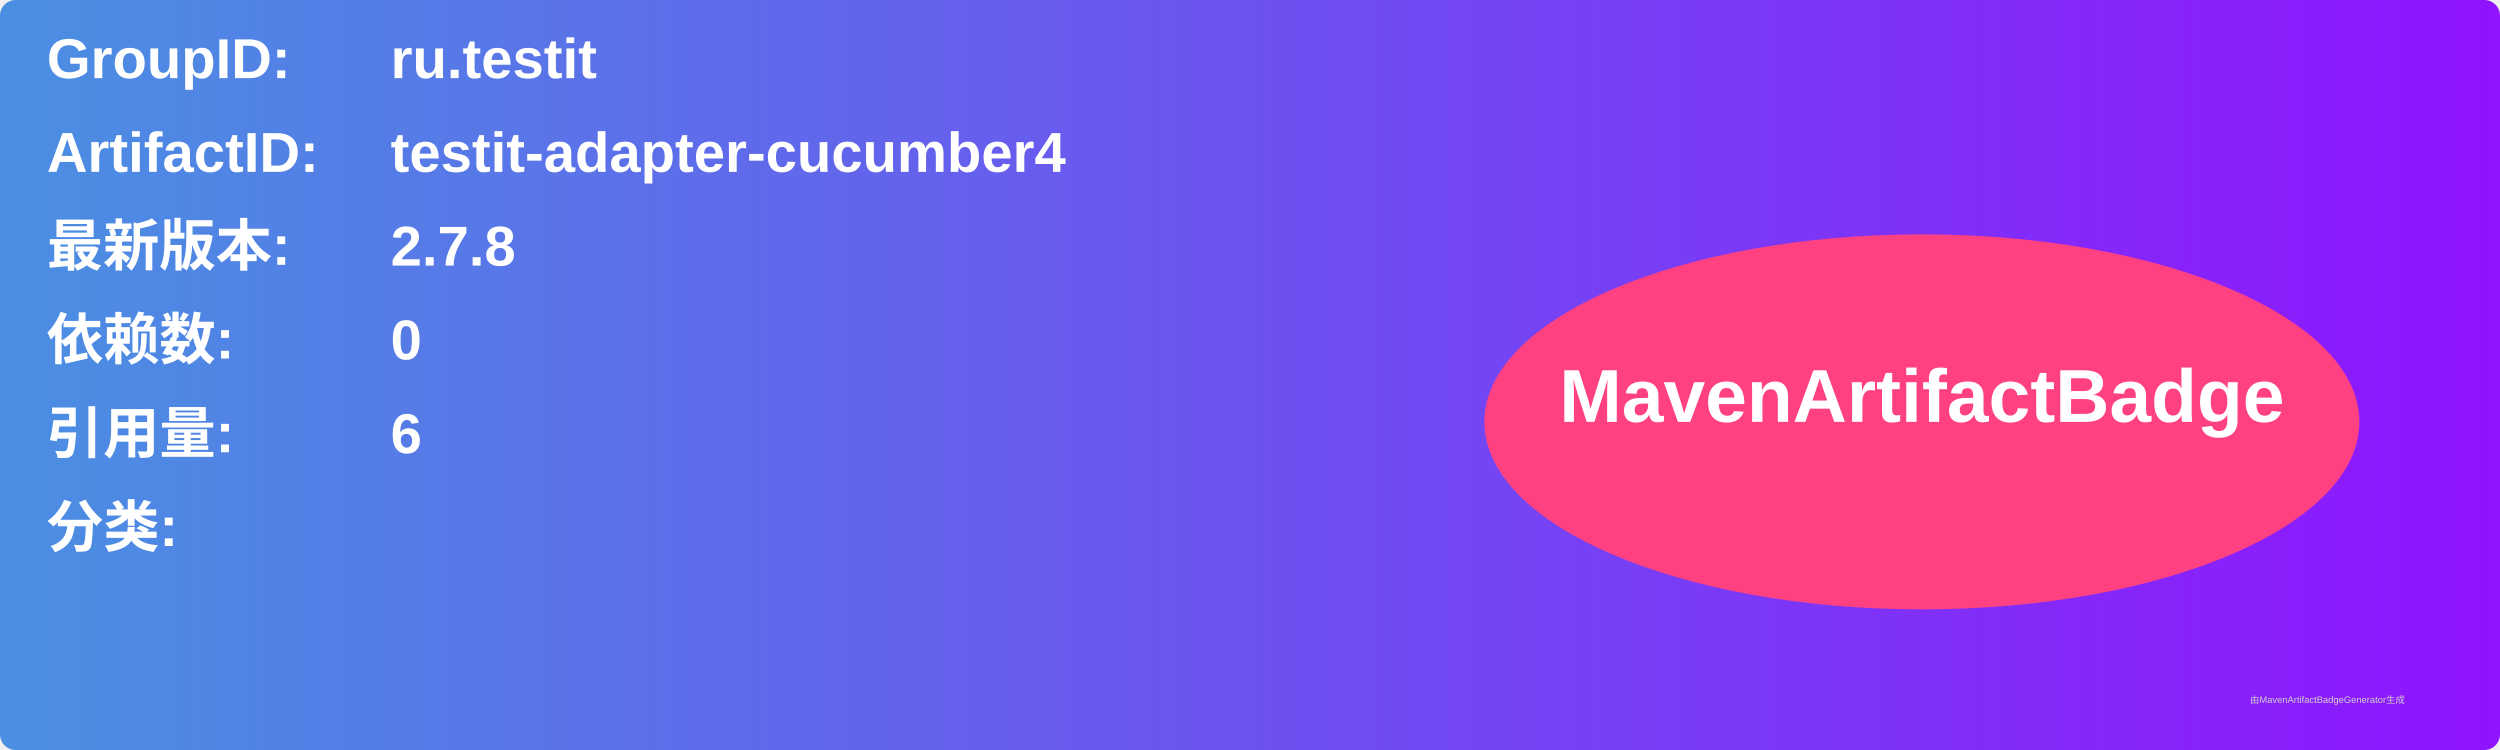
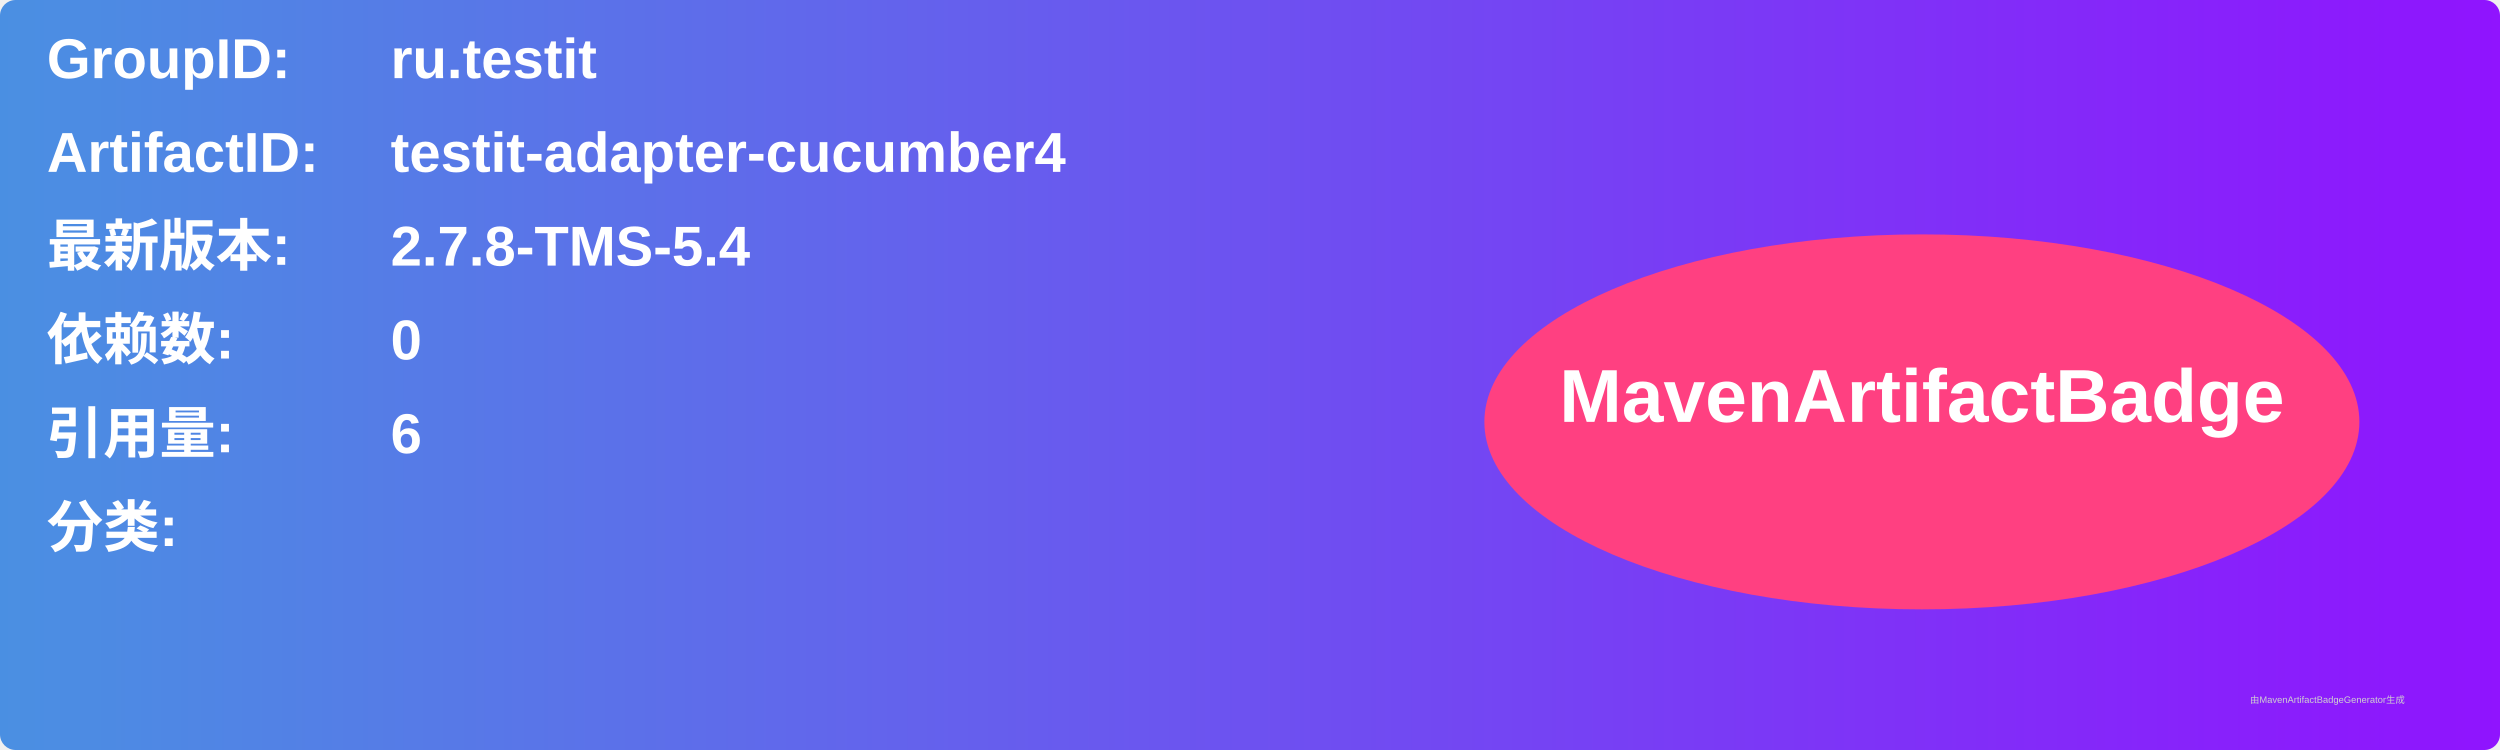
<svg xmlns="http://www.w3.org/2000/svg" width="800" height="240" viewBox="0 0 800 240">
  <linearGradient id="grad" x1="0%" y1="0%" x2="100%" y2="0%">
    <stop offset="0%" stop-color="#4a90e2" />
    <stop offset="100%" stop-color="#9013fe" />
  </linearGradient>
  <rect width="100%" height="100%" rx="5" ry="5" fill="url(#grad)" />
  <g transform="translate(15, 15)">
    <text x="0" y="10" font-family="Arial" font-size="18" fill="white" font-weight="bold" width="260">GroupID:</text>
    <text x="110" y="10" font-family="Arial" font-size="18" fill="white" font-weight="bold" width="460">ru.testit</text>
    <text x="0" y="40" font-family="Arial" font-size="18" fill="white" font-weight="bold" width="260">ArtifactID:</text>
    <text x="110" y="40" font-family="Arial" font-size="18" fill="white" font-weight="bold" width="460">testit-adapter-cucumber4</text>
    <text x="0" y="70" font-family="Arial" font-size="18" fill="white" font-weight="bold">最新版本:</text>
    <text x="110" y="70" font-family="Arial" font-size="18" fill="white" font-weight="bold">
-       <tspan font-weight="bold">2.7.8</tspan>
+       <tspan font-weight="bold">2.7.8-TMS-5.4</tspan>
    </text>
    <text x="0" y="100" font-family="Arial" font-size="18" fill="white" font-weight="bold">依赖数: </text>
    <text x="110" y="100" font-family="Arial" font-size="18" fill="white">
      <tspan font-weight="bold">0</tspan>
    </text>
    <text x="0" y="130" font-family="Arial" font-size="18" fill="white" font-weight="bold">引用量: </text>
    <text x="110" y="130" font-family="Arial" font-size="18" fill="white">
      <tspan font-weight="bold">6</tspan>
    </text>
    <text x="0" y="160" font-family="Arial" font-size="18" fill="white" font-weight="bold">分类:</text>
    <text x="10" y="190" font-family="Arial" font-size="10" fill="white">
      <tspan font-weight="bold" />
    </text>
    <ellipse cx="600" cy="120" rx="140" ry="60" fill="#ff4081" />
    <text x="600" y="120" text-anchor="middle" font-family="Arial" font-size="24" fill="white" font-weight="bold">MavenArtifactBadge</text>
  </g>
  <text x="720" y="225" font-family="Arial" font-size="3" fill="#d0d0d0">由MavenArtifactBadgeGenerator生成</text>
</svg>
